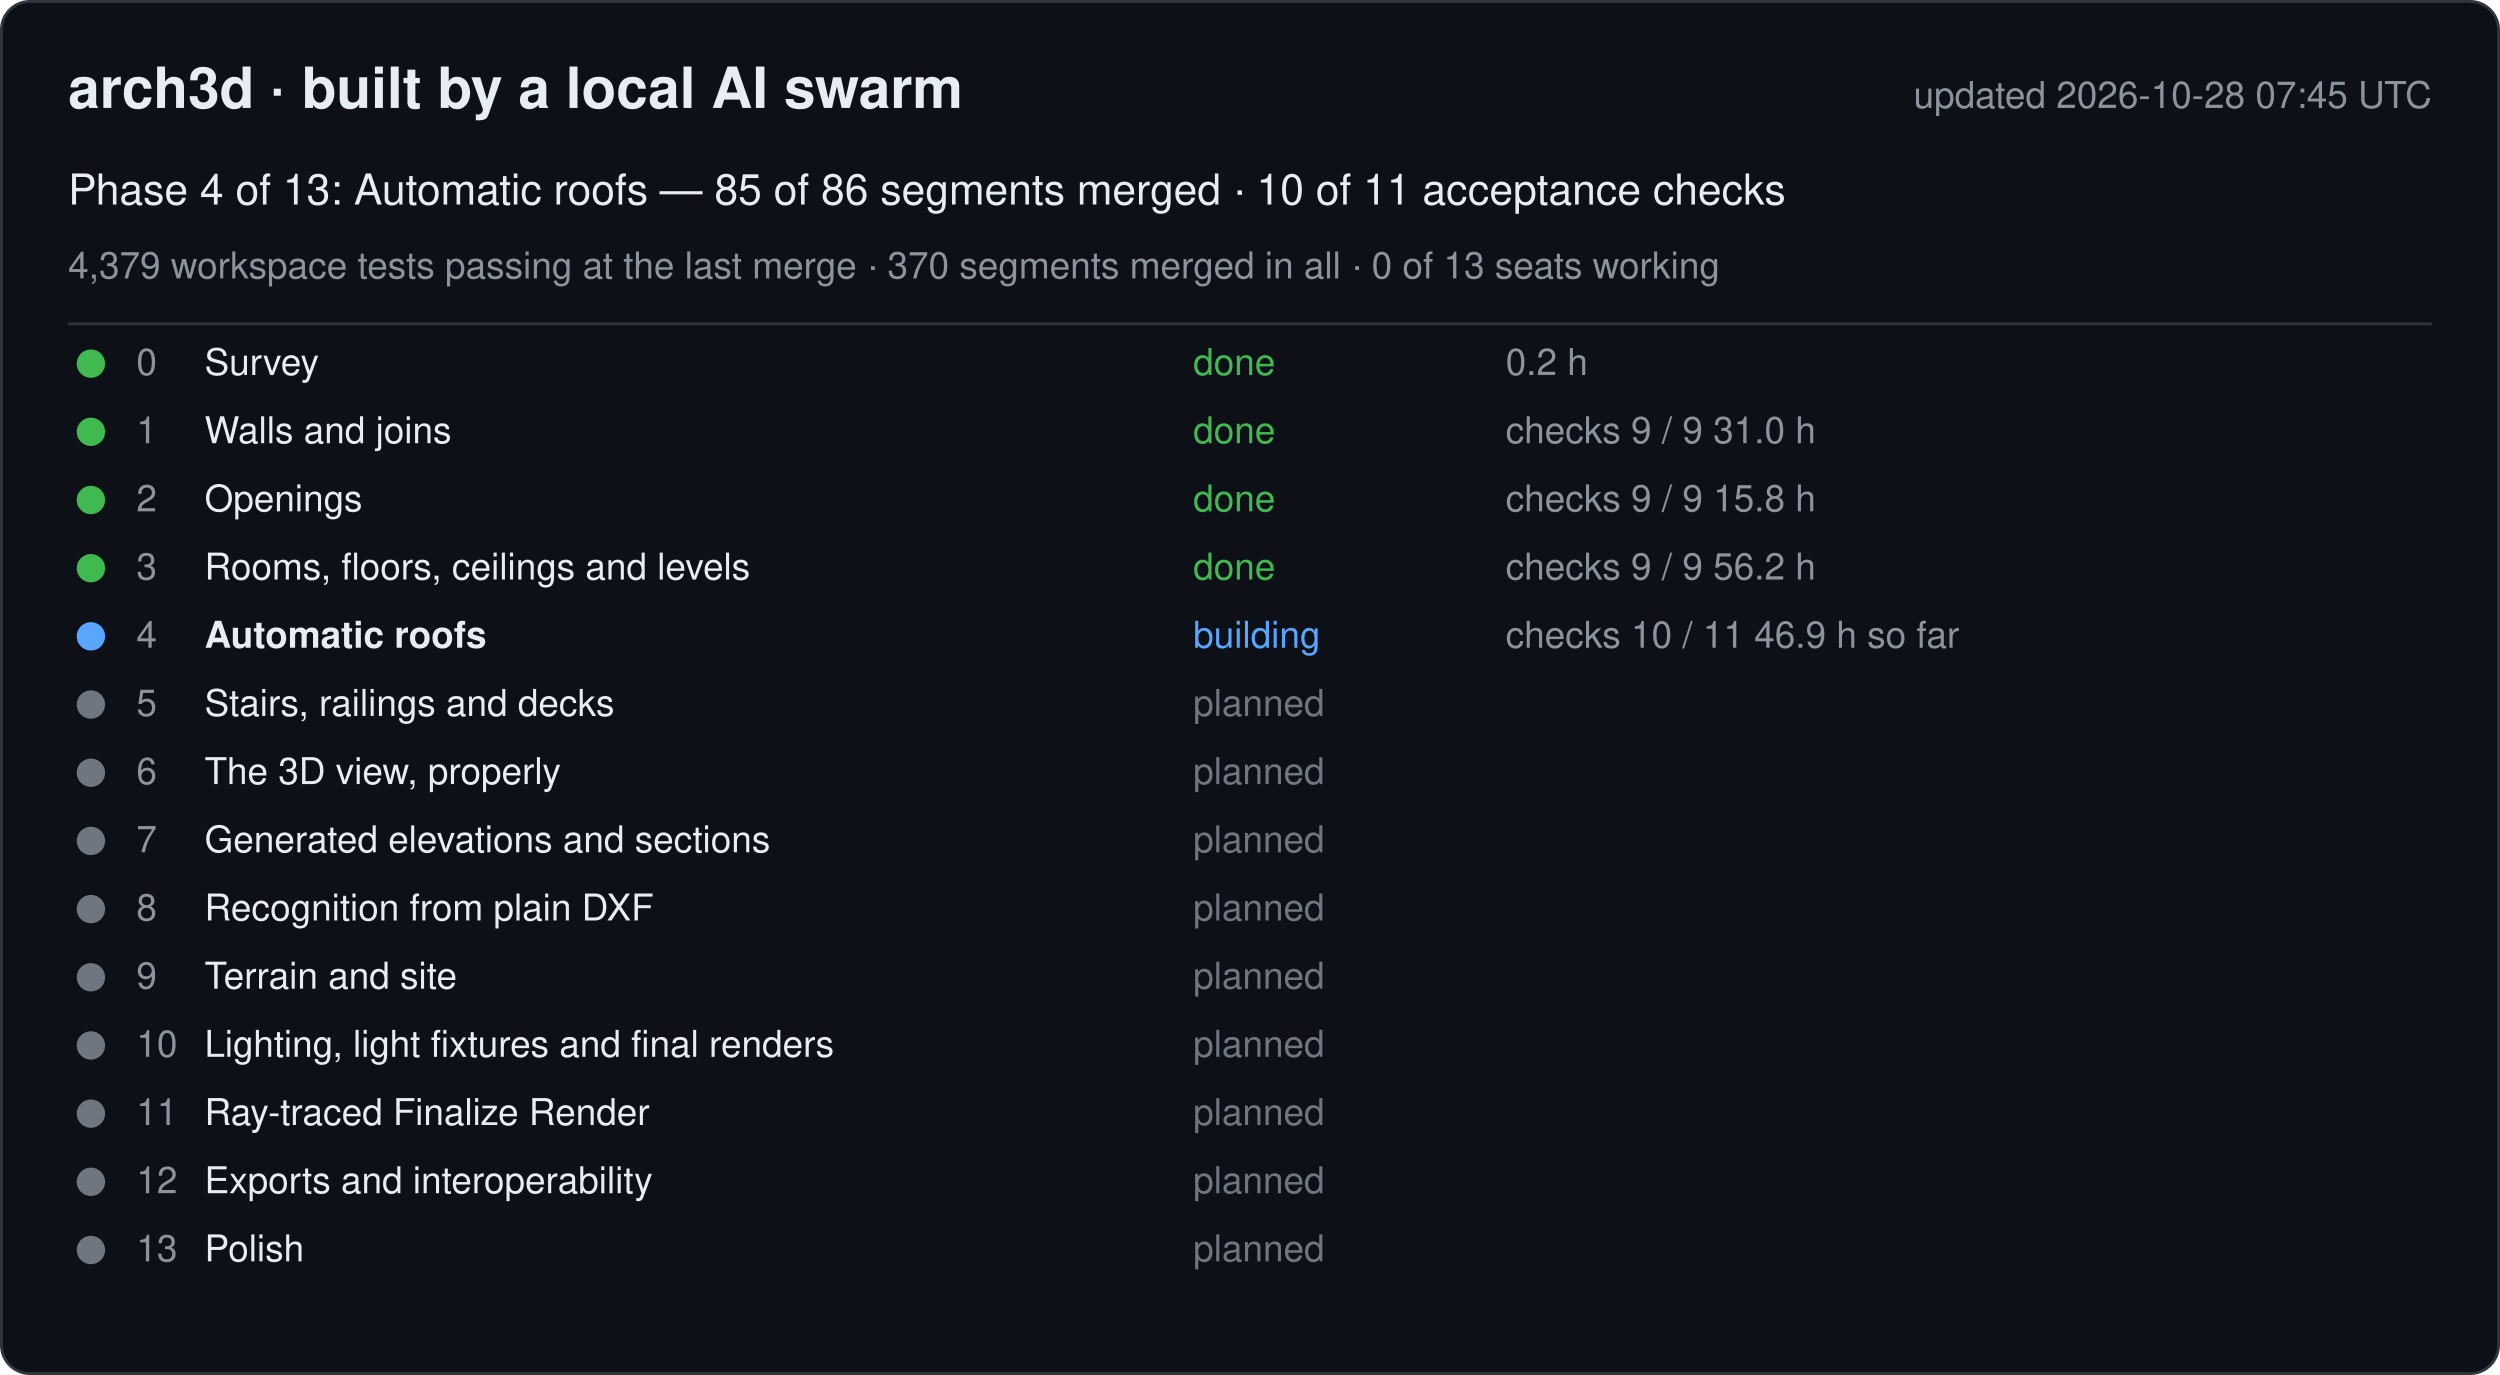
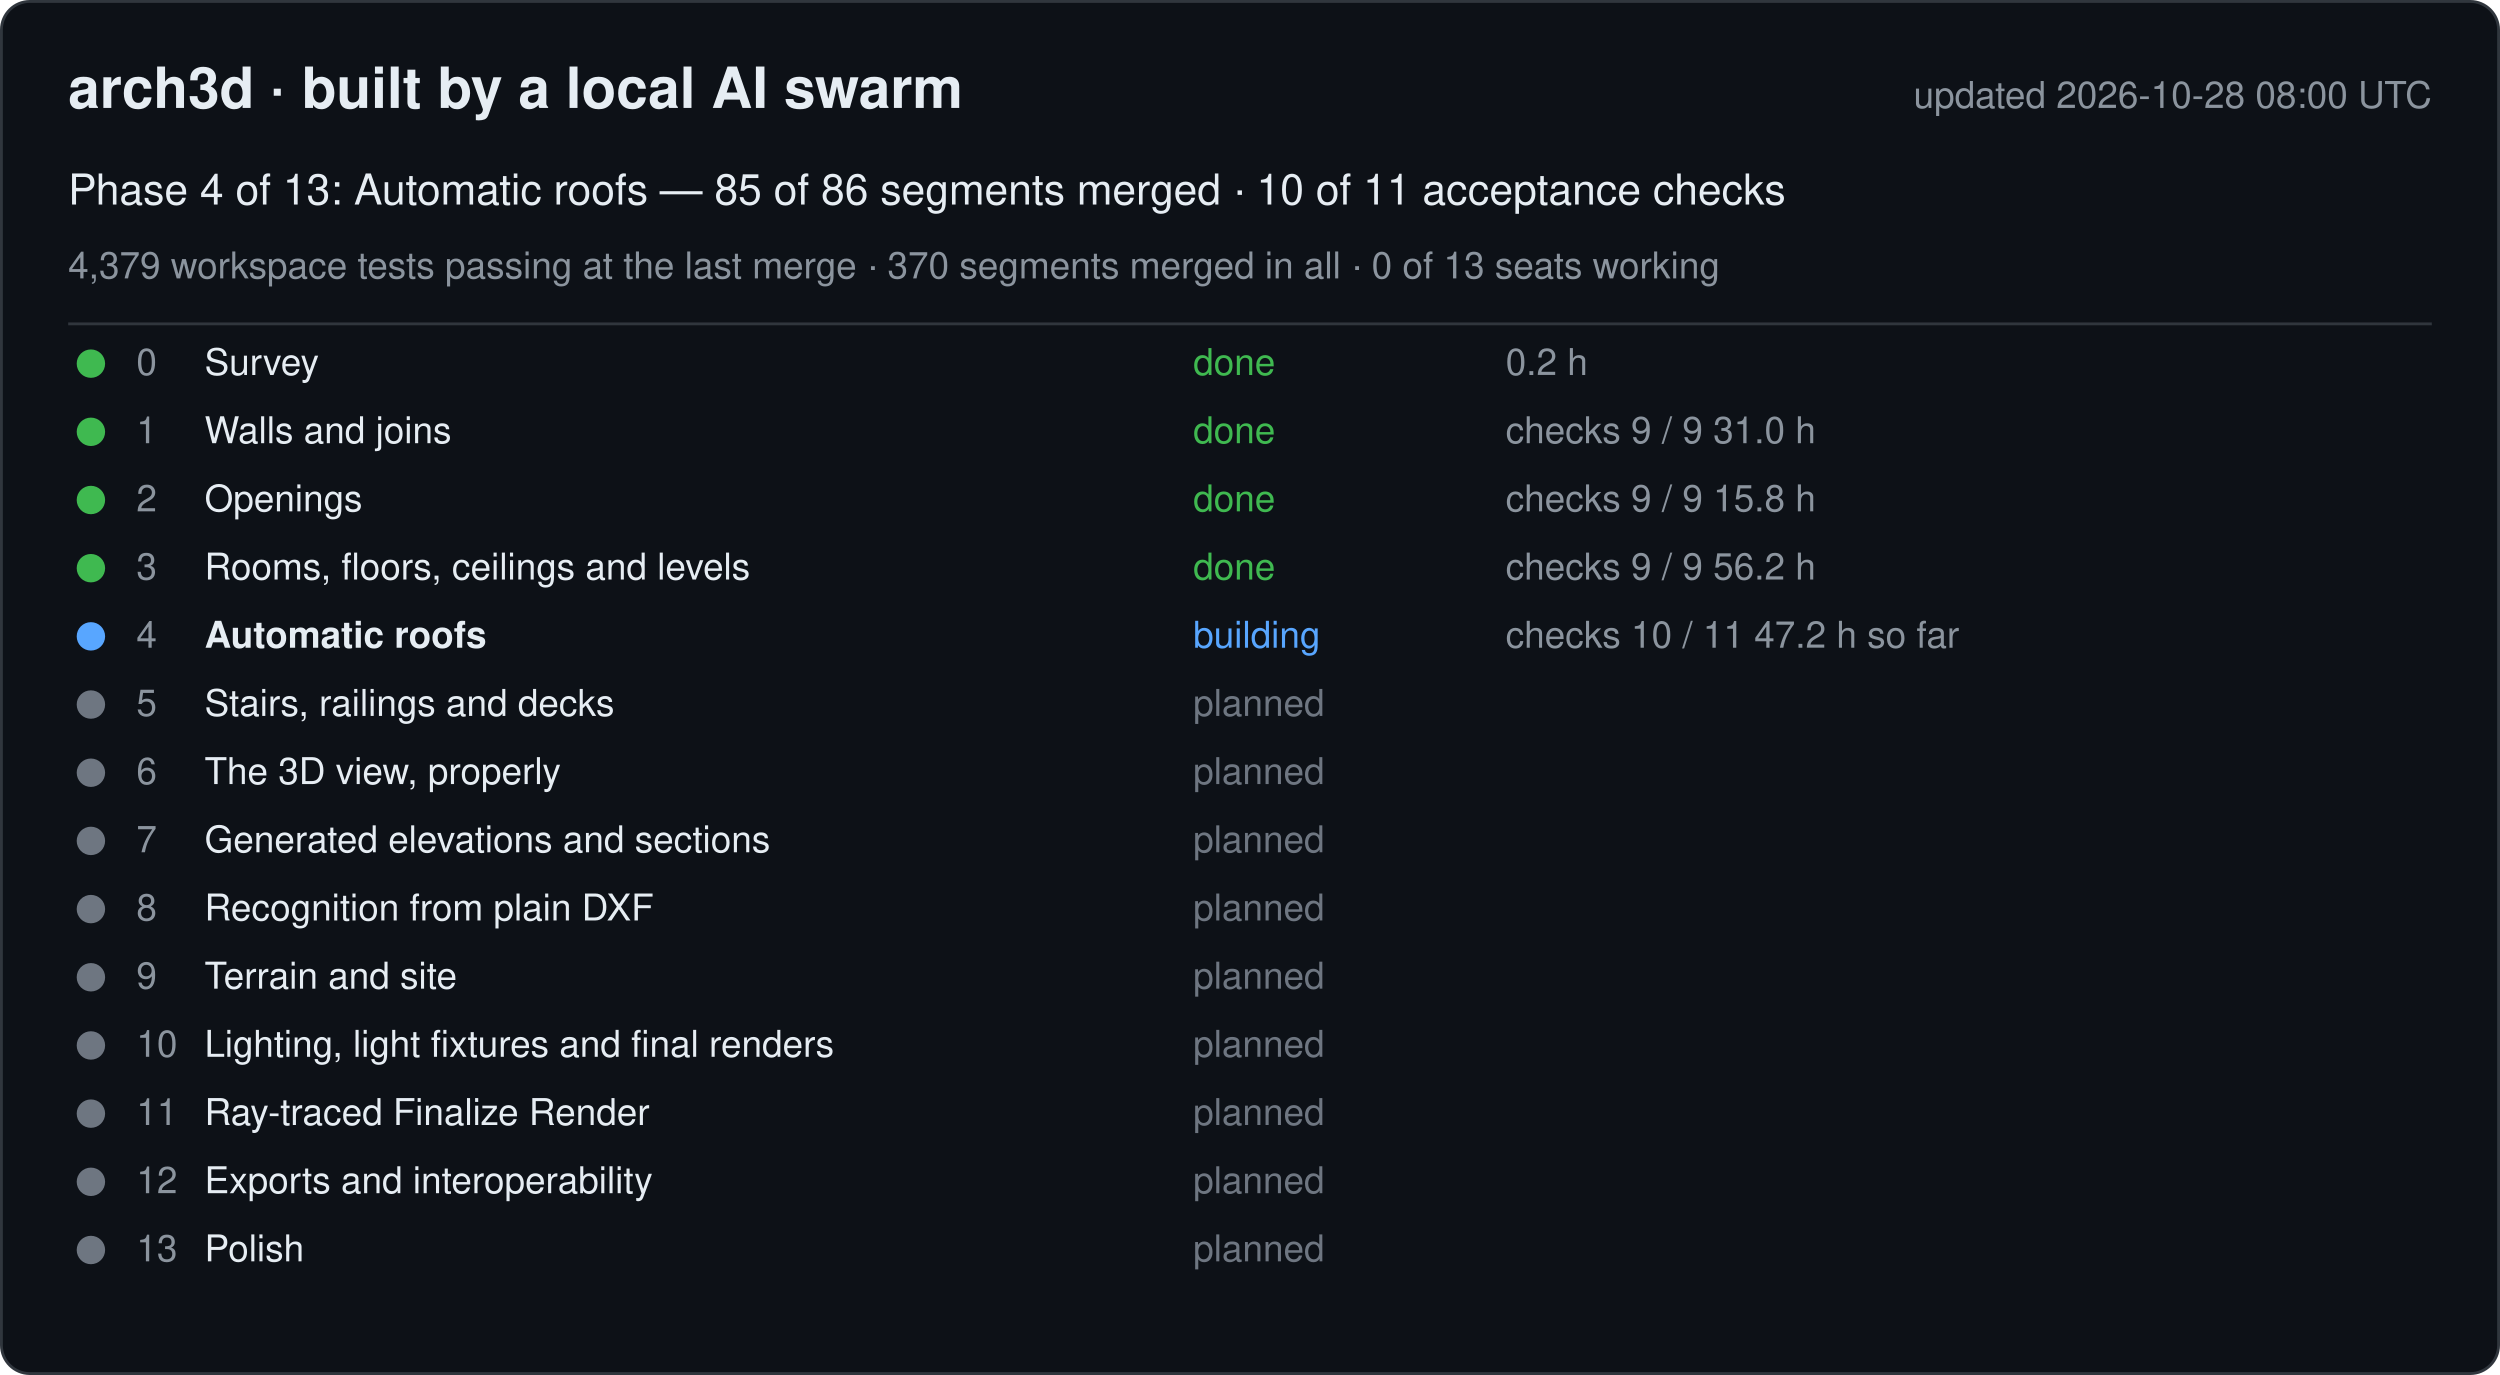
<svg xmlns="http://www.w3.org/2000/svg" width="880" height="484" viewBox="0 0 880 484" font-family="-apple-system, Segoe UI, Helvetica, Arial, sans-serif">
  <rect x="0.5" y="0.5" width="879" height="483" rx="10" fill="#0d1117" stroke="#30363d" />
  <text x="24" y="38" font-size="20" font-weight="600" fill="#e6edf3">arch3d · built by a local AI swarm</text>
-   <text x="856" y="38" font-size="13" fill="#8b949e" text-anchor="end">updated 2026-10-28 07:45 UTC</text>
+   <text x="856" y="38" font-size="13" fill="#8b949e" text-anchor="end">updated 2026-10-28 08:00 UTC</text>
  <text x="24" y="72" font-size="15" fill="#e6edf3">Phase 4 of 13: Automatic roofs — 85 of 86 segments merged · 10 of 11 acceptance checks</text>
  <text x="24" y="98" font-size="13" fill="#8b949e">4,379 workspace tests passing at the last merge · 370 segments merged in all · 0 of 13 seats working</text>
  <line x1="24" y1="114" x2="856" y2="114" stroke="#30363d" />
  <g data-phase="0">
    <circle cx="32" cy="128" r="5" fill="#3fb950" />
    <text x="48" y="132" font-size="13" fill="#8b949e">0</text>
    <text x="72" y="132" font-size="13" fill="#e6edf3">Survey</text>
    <text x="420" y="132" font-size="13" fill="#3fb950">done</text>
    <text x="530" y="132" font-size="13" fill="#8b949e">0.2 h</text>
  </g>
  <g data-phase="1">
    <circle cx="32" cy="152" r="5" fill="#3fb950" />
    <text x="48" y="156" font-size="13" fill="#8b949e">1</text>
    <text x="72" y="156" font-size="13" fill="#e6edf3">Walls and joins</text>
    <text x="420" y="156" font-size="13" fill="#3fb950">done</text>
    <text x="530" y="156" font-size="13" fill="#8b949e">checks 9 / 9   31.0 h</text>
  </g>
  <g data-phase="2">
    <circle cx="32" cy="176" r="5" fill="#3fb950" />
    <text x="48" y="180" font-size="13" fill="#8b949e">2</text>
    <text x="72" y="180" font-size="13" fill="#e6edf3">Openings</text>
    <text x="420" y="180" font-size="13" fill="#3fb950">done</text>
    <text x="530" y="180" font-size="13" fill="#8b949e">checks 9 / 9   15.8 h</text>
  </g>
  <g data-phase="3">
    <circle cx="32" cy="200" r="5" fill="#3fb950" />
    <text x="48" y="204" font-size="13" fill="#8b949e">3</text>
    <text x="72" y="204" font-size="13" fill="#e6edf3">Rooms, floors, ceilings and levels</text>
    <text x="420" y="204" font-size="13" fill="#3fb950">done</text>
    <text x="530" y="204" font-size="13" fill="#8b949e">checks 9 / 9   56.2 h</text>
  </g>
  <g data-phase="4">
    <circle cx="32" cy="224" r="5" fill="#58a6ff" />
    <text x="48" y="228" font-size="13" fill="#8b949e">4</text>
    <text x="72" y="228" font-size="13" fill="#e6edf3" font-weight="600">Automatic roofs</text>
    <text x="420" y="228" font-size="13" fill="#58a6ff">building</text>
-     <text x="530" y="228" font-size="13" fill="#8b949e">checks 10 / 11   46.9 h so far</text>
+     <text x="530" y="228" font-size="13" fill="#8b949e">checks 10 / 11   47.2 h so far</text>
  </g>
  <g data-phase="5">
    <circle cx="32" cy="248" r="5" fill="#6e7681" />
    <text x="48" y="252" font-size="13" fill="#8b949e">5</text>
    <text x="72" y="252" font-size="13" fill="#e6edf3">Stairs, railings and decks</text>
    <text x="420" y="252" font-size="13" fill="#6e7681">planned</text>
    <text x="530" y="252" font-size="13" fill="#8b949e" />
  </g>
  <g data-phase="6">
    <circle cx="32" cy="272" r="5" fill="#6e7681" />
    <text x="48" y="276" font-size="13" fill="#8b949e">6</text>
    <text x="72" y="276" font-size="13" fill="#e6edf3">The 3D view, properly</text>
    <text x="420" y="276" font-size="13" fill="#6e7681">planned</text>
    <text x="530" y="276" font-size="13" fill="#8b949e" />
  </g>
  <g data-phase="7">
    <circle cx="32" cy="296" r="5" fill="#6e7681" />
    <text x="48" y="300" font-size="13" fill="#8b949e">7</text>
    <text x="72" y="300" font-size="13" fill="#e6edf3">Generated elevations and sections</text>
    <text x="420" y="300" font-size="13" fill="#6e7681">planned</text>
    <text x="530" y="300" font-size="13" fill="#8b949e" />
  </g>
  <g data-phase="8">
    <circle cx="32" cy="320" r="5" fill="#6e7681" />
    <text x="48" y="324" font-size="13" fill="#8b949e">8</text>
    <text x="72" y="324" font-size="13" fill="#e6edf3">Recognition from plain DXF</text>
    <text x="420" y="324" font-size="13" fill="#6e7681">planned</text>
    <text x="530" y="324" font-size="13" fill="#8b949e" />
  </g>
  <g data-phase="9">
    <circle cx="32" cy="344" r="5" fill="#6e7681" />
    <text x="48" y="348" font-size="13" fill="#8b949e">9</text>
    <text x="72" y="348" font-size="13" fill="#e6edf3">Terrain and site</text>
    <text x="420" y="348" font-size="13" fill="#6e7681">planned</text>
    <text x="530" y="348" font-size="13" fill="#8b949e" />
  </g>
  <g data-phase="10">
    <circle cx="32" cy="368" r="5" fill="#6e7681" />
    <text x="48" y="372" font-size="13" fill="#8b949e">10</text>
    <text x="72" y="372" font-size="13" fill="#e6edf3">Lighting, light fixtures and final renders</text>
    <text x="420" y="372" font-size="13" fill="#6e7681">planned</text>
    <text x="530" y="372" font-size="13" fill="#8b949e" />
  </g>
  <g data-phase="11">
    <circle cx="32" cy="392" r="5" fill="#6e7681" />
    <text x="48" y="396" font-size="13" fill="#8b949e">11</text>
    <text x="72" y="396" font-size="13" fill="#e6edf3">Ray-traced Finalize Render</text>
    <text x="420" y="396" font-size="13" fill="#6e7681">planned</text>
    <text x="530" y="396" font-size="13" fill="#8b949e" />
  </g>
  <g data-phase="12">
    <circle cx="32" cy="416" r="5" fill="#6e7681" />
    <text x="48" y="420" font-size="13" fill="#8b949e">12</text>
    <text x="72" y="420" font-size="13" fill="#e6edf3">Exports and interoperability</text>
    <text x="420" y="420" font-size="13" fill="#6e7681">planned</text>
    <text x="530" y="420" font-size="13" fill="#8b949e" />
  </g>
  <g data-phase="13">
    <circle cx="32" cy="440" r="5" fill="#6e7681" />
    <text x="48" y="444" font-size="13" fill="#8b949e">13</text>
    <text x="72" y="444" font-size="13" fill="#e6edf3">Polish</text>
    <text x="420" y="444" font-size="13" fill="#6e7681">planned</text>
    <text x="530" y="444" font-size="13" fill="#8b949e" />
  </g>
</svg>
